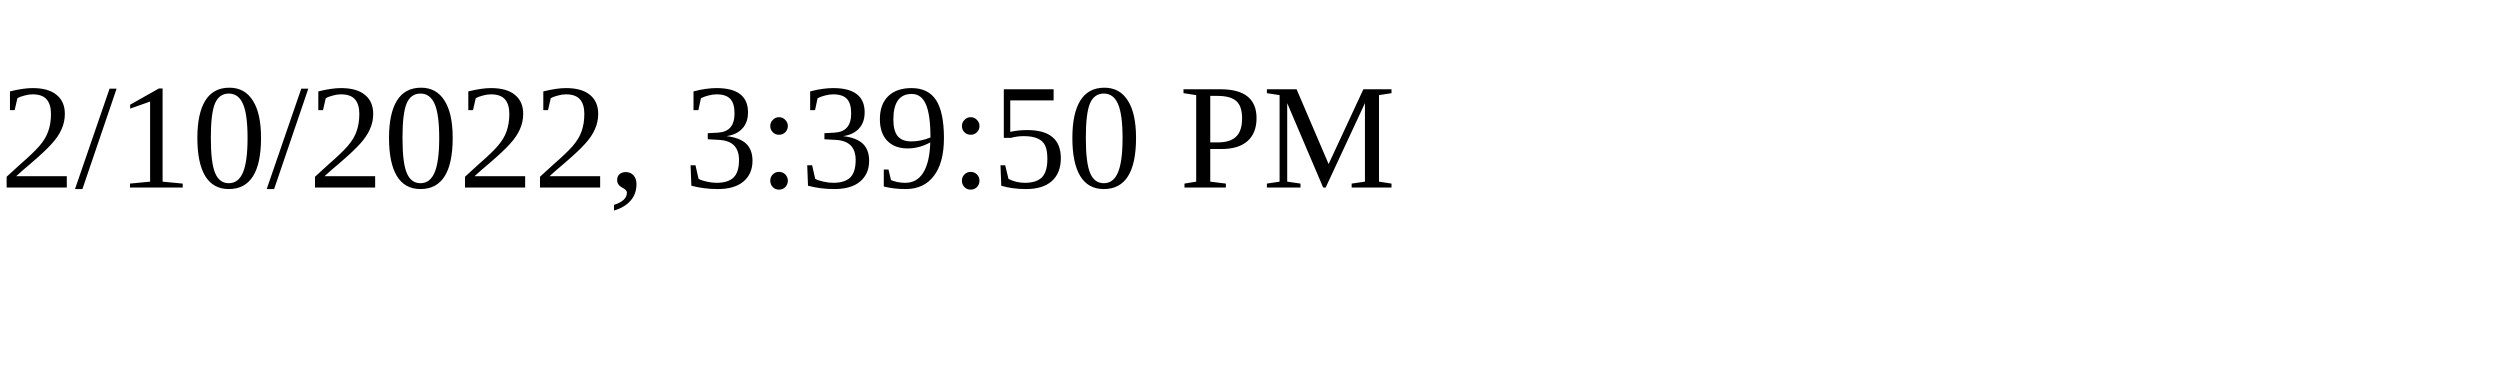
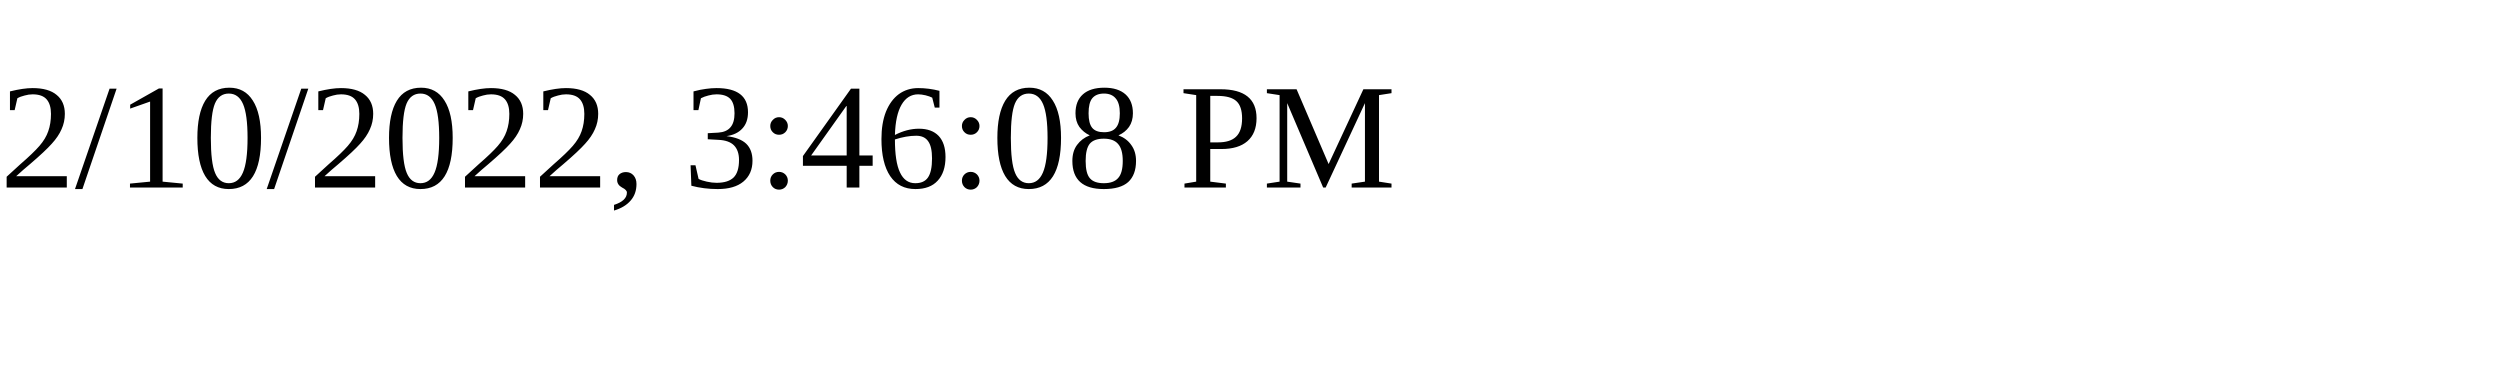
<svg xmlns="http://www.w3.org/2000/svg" height="30" width="200">
-   <text x="0" y="15">2/10/2022, 3:39:50 PM</text>
+   <text x="0" y="15">2/10/2022, 3:46:08 PM</text>
</svg>
